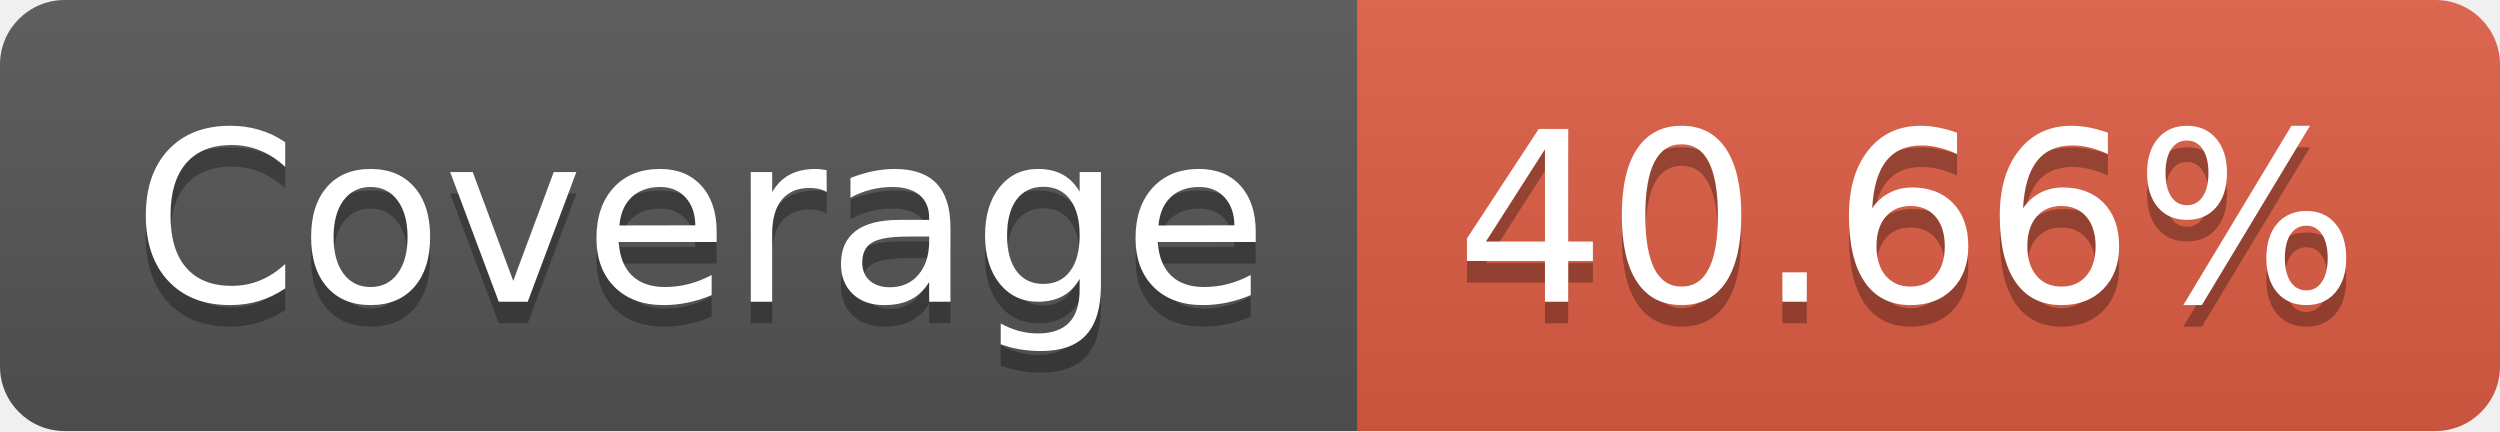
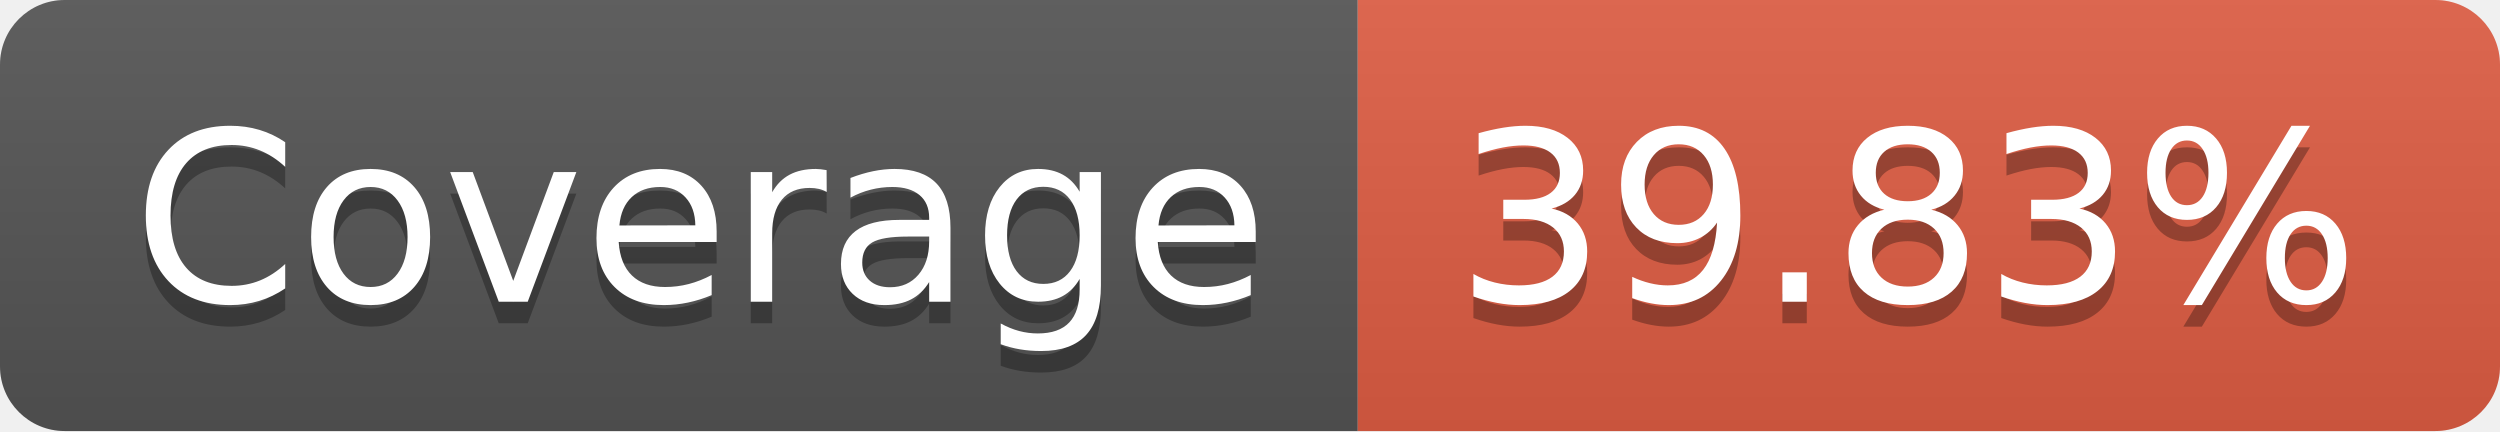
- <svg xmlns="http://www.w3.org/2000/svg" width="116" height="20" role="img" aria-label="Coverage: 40.66%">
+ <svg xmlns="http://www.w3.org/2000/svg" width="116" height="20" role="img" aria-label="Coverage: 39.83%">
  <linearGradient id="s" x2="0" y2="100%">
    <stop offset="0" stop-color="#bbb" stop-opacity=".1" />
    <stop offset="1" stop-opacity=".1" />
  </linearGradient>
  <clipPath id="r">
    <rect width="116" height="20" rx="3" fill="#fff" />
  </clipPath>
  <g clip-path="url(#r)">
    <rect width="63" height="20" fill="#555" />
    <rect x="63" width="53" height="20" fill="#e05d44" />
    <rect width="116" height="20" fill="url(#s)" />
  </g>
  <g fill="#fff" text-anchor="middle" font-family="Verdana,Geneva,DejaVu Sans,sans-serif" text-rendering="geometricPrecision" font-size="110">
    <text aria-hidden="true" x="325" y="150" fill="#010101" fill-opacity=".3" transform="scale(.1)" textLength="530">Coverage</text>
    <text x="325" y="140" transform="scale(.1)" fill="#fff" textLength="530">Coverage</text>
-     <text aria-hidden="true" x="885" y="150" fill="#010101" fill-opacity=".3" transform="scale(.1)" textLength="430">40.66%</text>
-     <text x="885" y="140" transform="scale(.1)" fill="#fff" textLength="430">40.66%</text>
+     <text aria-hidden="true" x="885" y="150" fill="#010101" fill-opacity=".3" transform="scale(.1)" textLength="430">39.83%</text>
+     <text x="885" y="140" transform="scale(.1)" fill="#fff" textLength="430">39.83%</text>
  </g>
</svg>
